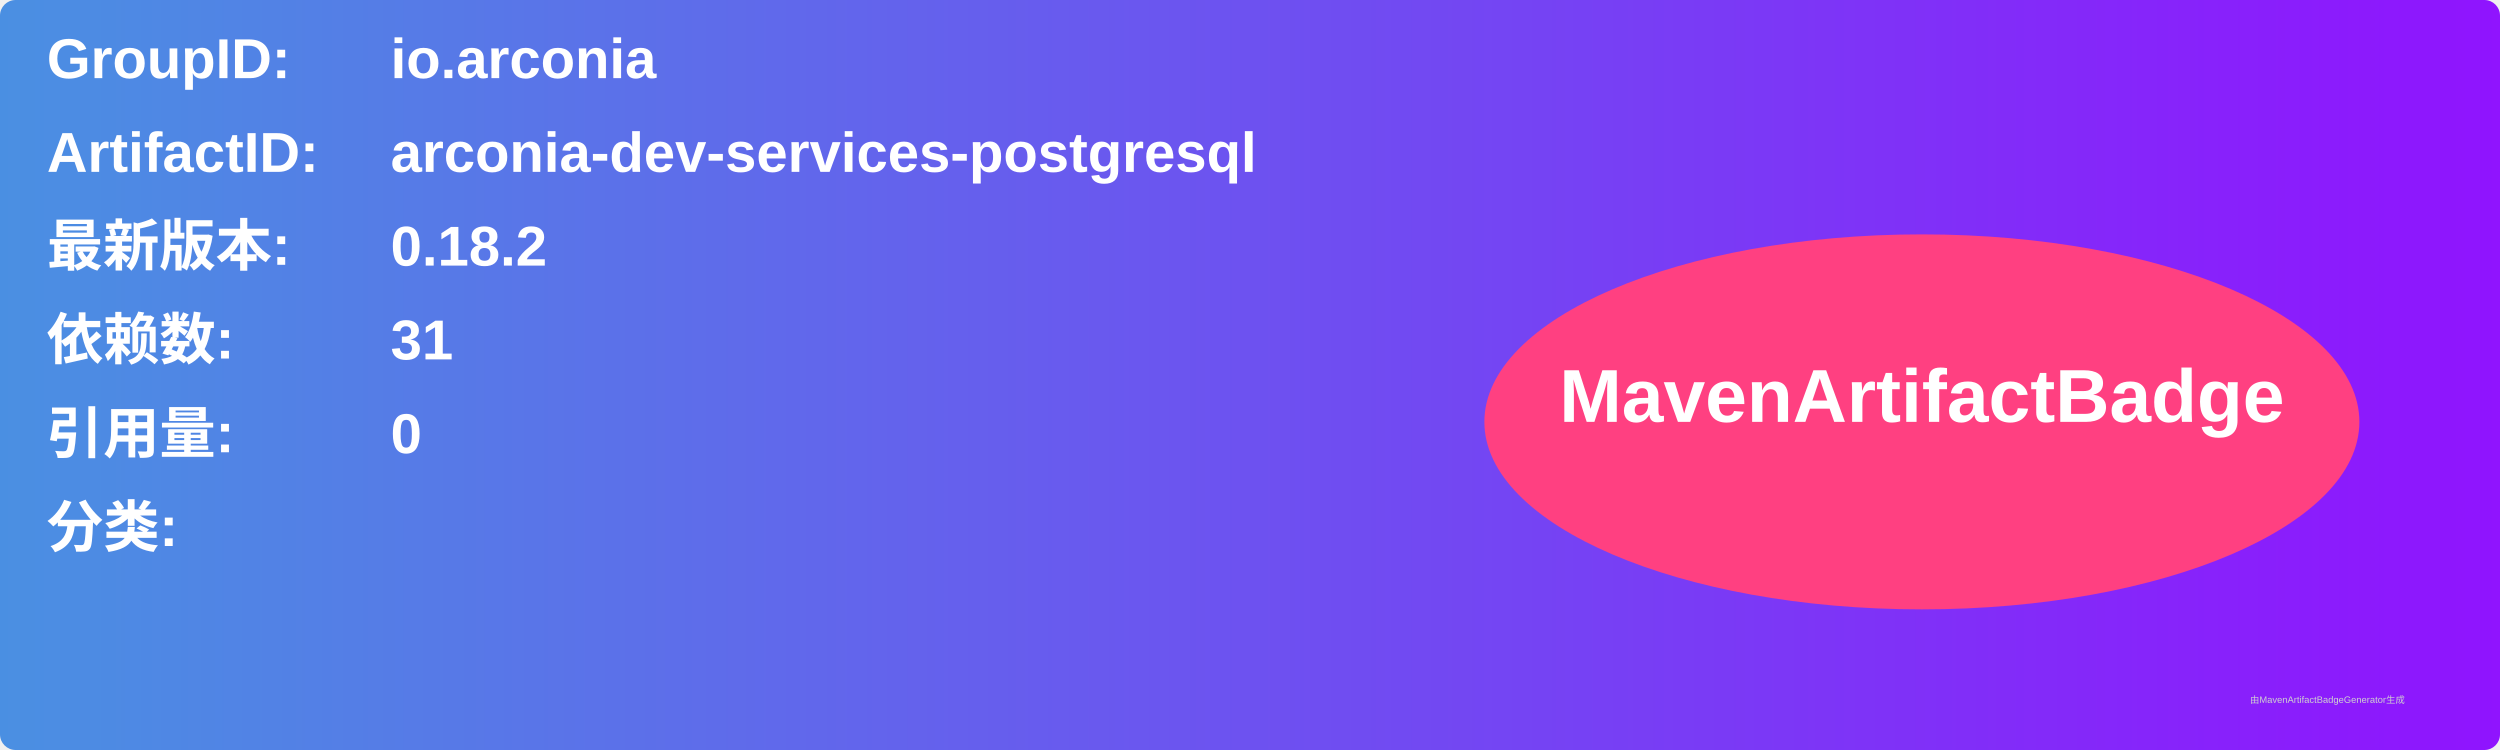
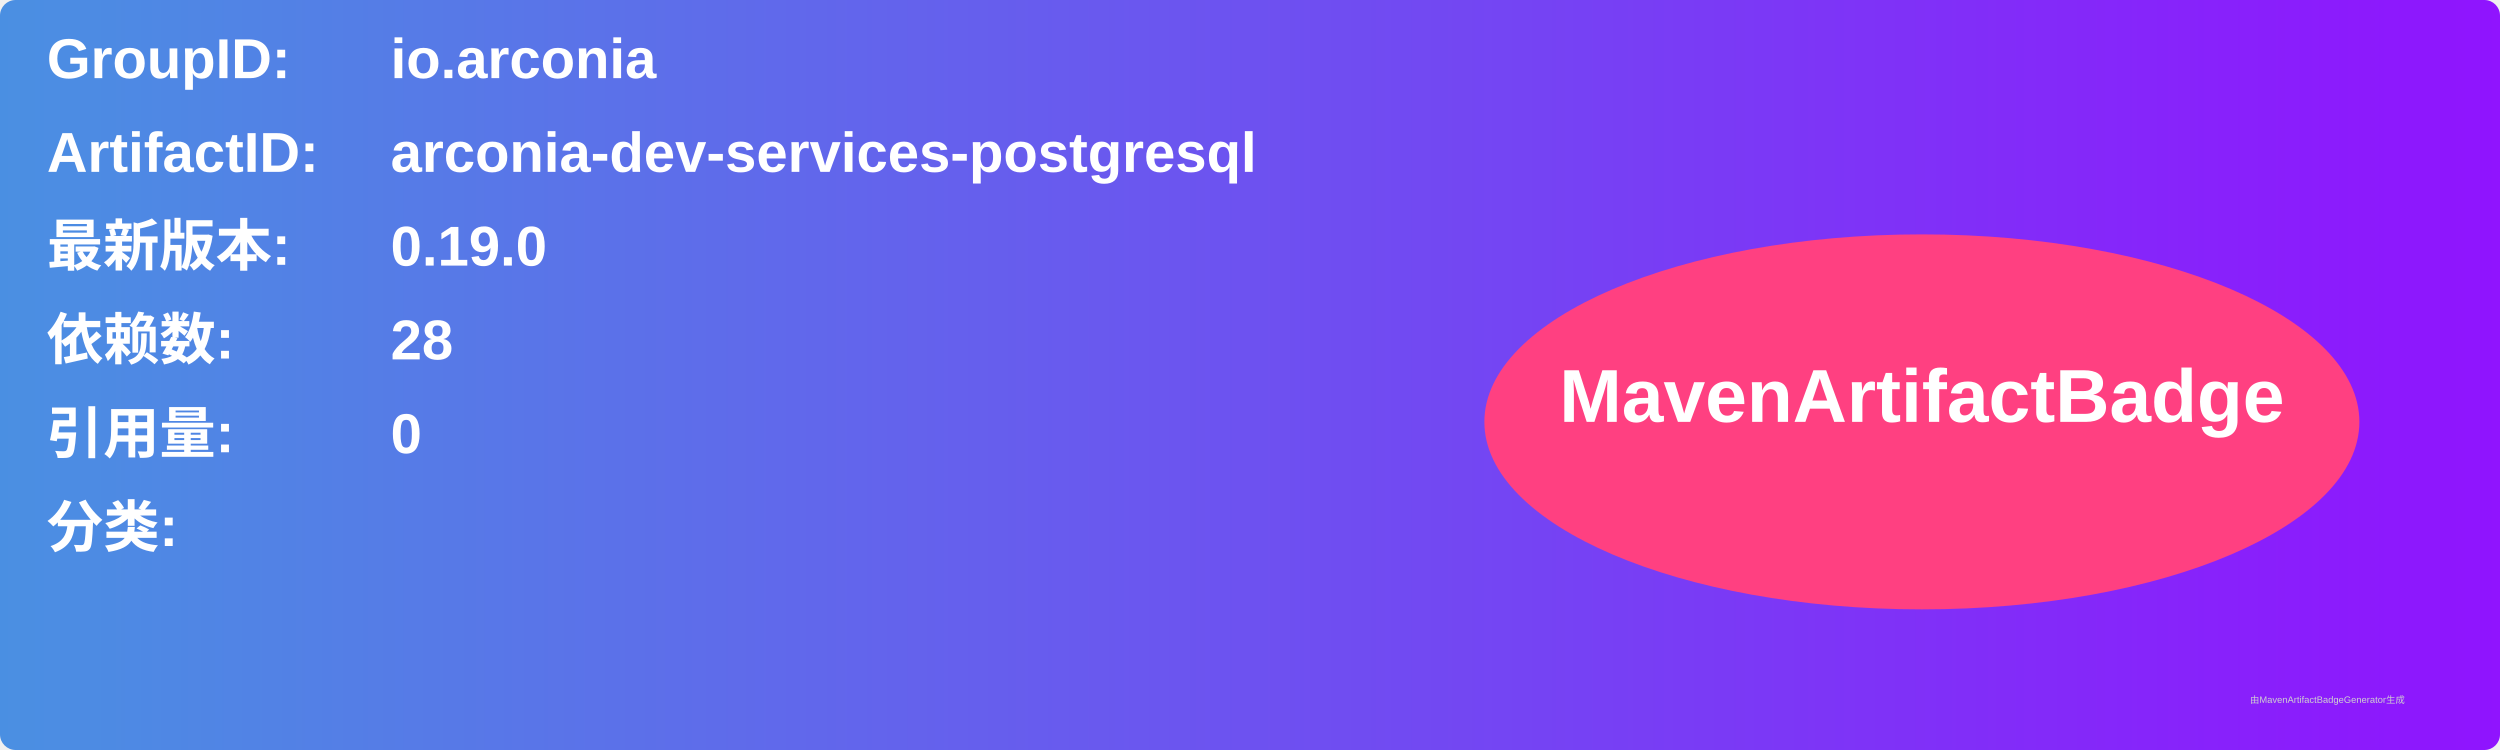
<svg xmlns="http://www.w3.org/2000/svg" width="800" height="240" viewBox="0 0 800 240">
  <linearGradient id="grad" x1="0%" y1="0%" x2="100%" y2="0%">
    <stop offset="0%" stop-color="#4a90e2" />
    <stop offset="100%" stop-color="#9013fe" />
  </linearGradient>
  <rect width="100%" height="100%" rx="5" ry="5" fill="url(#grad)" />
  <g transform="translate(15, 15)">
    <text x="0" y="10" font-family="Arial" font-size="18" fill="white" font-weight="bold" width="260">GroupID:</text>
    <text x="110" y="10" font-family="Arial" font-size="18" fill="white" font-weight="bold" width="460">io.arconia</text>
    <text x="0" y="40" font-family="Arial" font-size="18" fill="white" font-weight="bold" width="260">ArtifactID:</text>
    <text x="110" y="40" font-family="Arial" font-size="18" fill="white" font-weight="bold" width="460">arconia-dev-services-postgresql</text>
    <text x="0" y="70" font-family="Arial" font-size="18" fill="white" font-weight="bold">最新版本:</text>
    <text x="110" y="70" font-family="Arial" font-size="18" fill="white" font-weight="bold">
-       <tspan font-weight="bold">0.18.2</tspan>
+       <tspan font-weight="bold">0.19.0</tspan>
    </text>
    <text x="0" y="100" font-family="Arial" font-size="18" fill="white" font-weight="bold">依赖数: </text>
    <text x="110" y="100" font-family="Arial" font-size="18" fill="white">
-       <tspan font-weight="bold">31</tspan>
+       <tspan font-weight="bold">28</tspan>
    </text>
    <text x="0" y="130" font-family="Arial" font-size="18" fill="white" font-weight="bold">引用量: </text>
    <text x="110" y="130" font-family="Arial" font-size="18" fill="white">
      <tspan font-weight="bold">0</tspan>
    </text>
    <text x="0" y="160" font-family="Arial" font-size="18" fill="white" font-weight="bold">分类:</text>
    <text x="10" y="190" font-family="Arial" font-size="10" fill="white">
      <tspan font-weight="bold" />
    </text>
    <ellipse cx="600" cy="120" rx="140" ry="60" fill="#ff4081" />
    <text x="600" y="120" text-anchor="middle" font-family="Arial" font-size="24" fill="white" font-weight="bold">MavenArtifactBadge</text>
  </g>
  <text x="720" y="225" font-family="Arial" font-size="3" fill="#d0d0d0">由MavenArtifactBadgeGenerator生成</text>
</svg>
